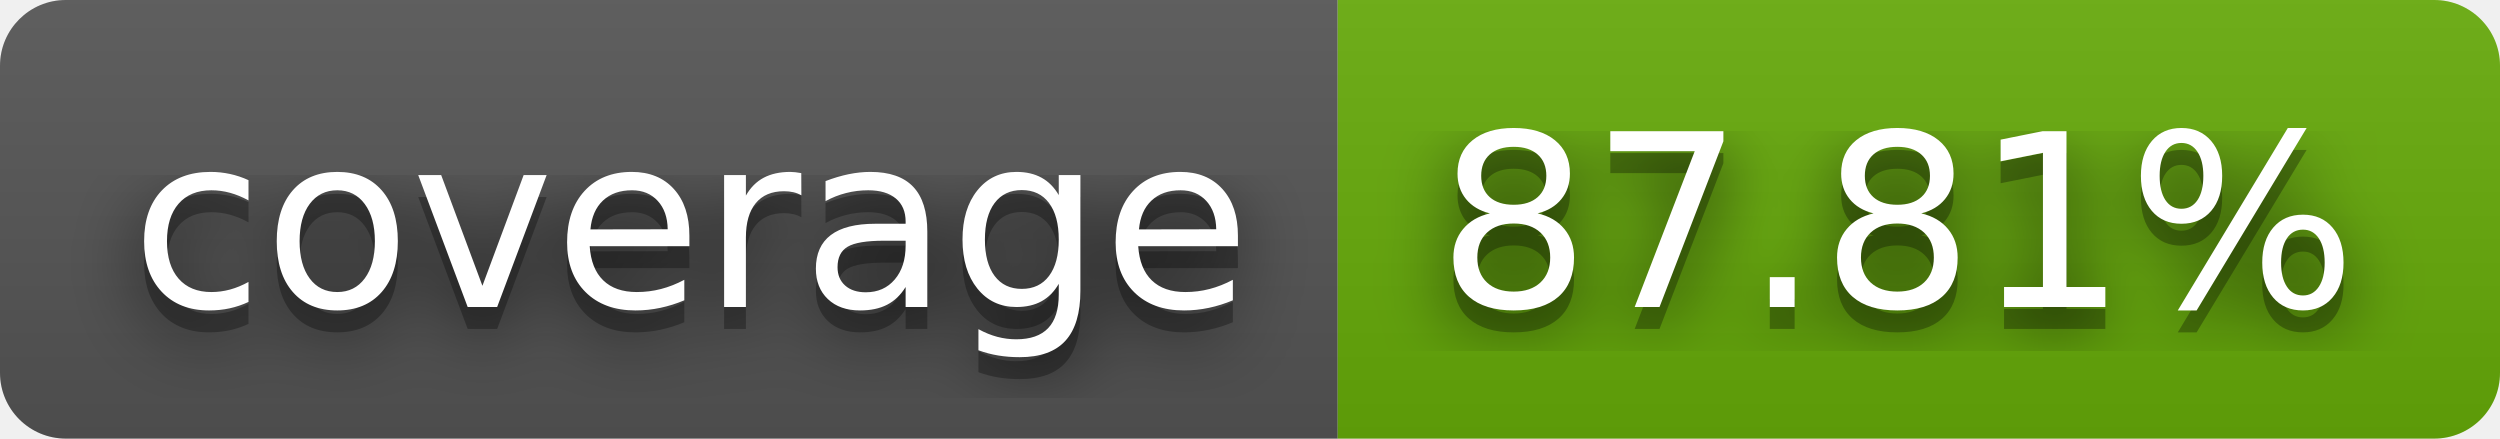
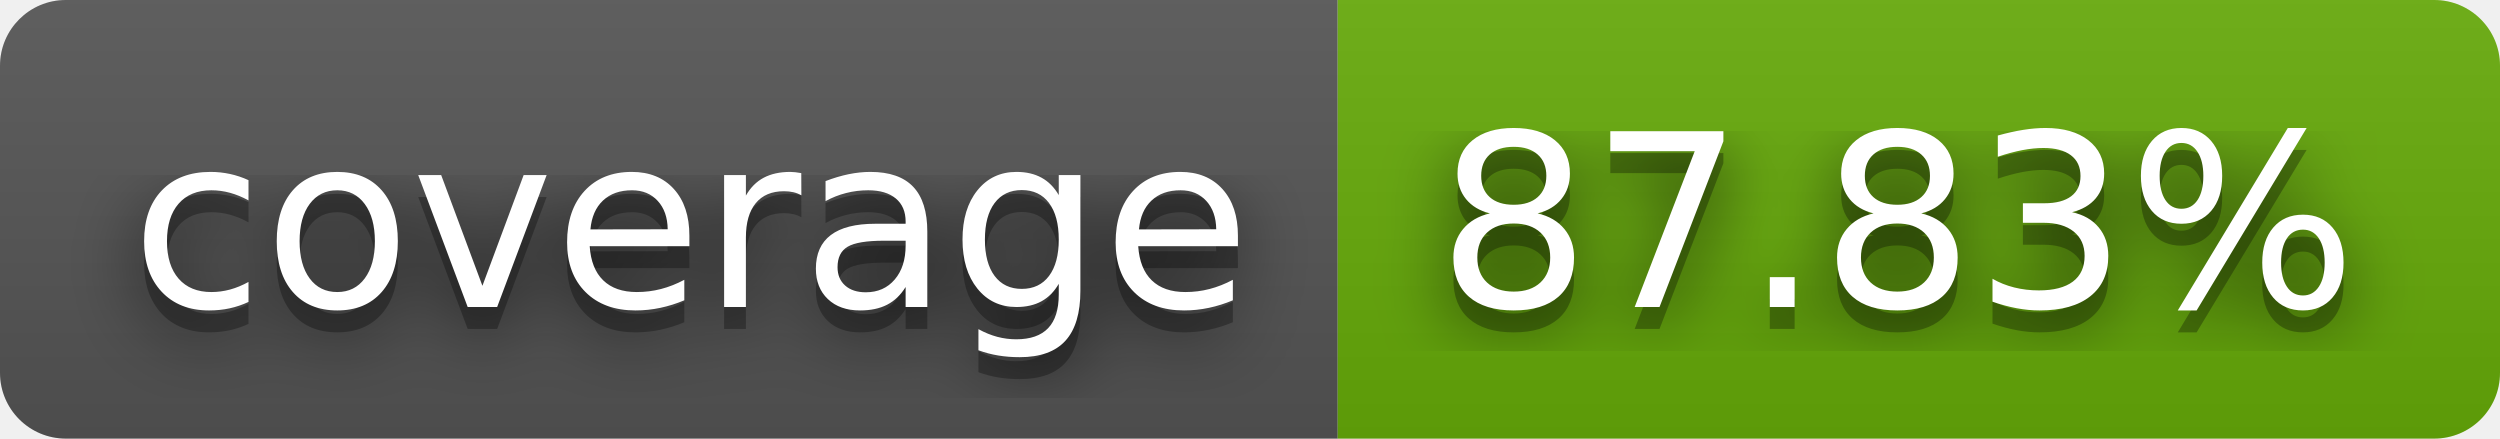
- <svg xmlns="http://www.w3.org/2000/svg" width="114" height="20" role="img" aria-label="coverage: 87.81%">
+ <svg xmlns="http://www.w3.org/2000/svg" width="114" height="20" role="img" aria-label="coverage: 87.83%">
  <filter id="blur">
    <feGaussianBlur stdDeviation="16" />
  </filter>
  <linearGradient id="s" x2="0" y2="100%">
    <stop offset="0" stop-color="#bbb" stop-opacity=".1" />
    <stop offset="1" stop-opacity=".1" />
  </linearGradient>
  <clipPath id="r">
    <rect width="114" height="20" rx="3" />
  </clipPath>
  <g clip-path="url(#r)">
    <rect width="61" height="20" fill="#555" />
    <rect x="61" width="53" height="20" fill="#67ac09" />
    <rect width="114" height="20" fill="url(#s)" />
  </g>
  <g fill="#fff" text-anchor="middle" font-family="Verdana,Geneva,DejaVu Sans,sans-serif" text-rendering="geometricPrecision" font-size="110">
    <g transform="scale(.1)">
      <g aria-hidden="true" fill="#010101">
        <text x="315" y="150" fill-opacity=".8" filter="url(#blur)" textLength="510">coverage</text>
        <text x="315" y="150" fill-opacity=".3" textLength="510">coverage</text>
      </g>
      <text x="315" y="140" textLength="510">coverage</text>
    </g>
    <g transform="scale(.1)">
      <g aria-hidden="true" fill="#010101">
-         <text x="865" y="150" fill-opacity=".8" filter="url(#blur)" textLength="430">87.81%</text>
-         <text x="865" y="150" fill-opacity=".3" textLength="430">87.81%</text>
+         <text x="865" y="150" fill-opacity=".8" filter="url(#blur)" textLength="430">87.83%</text>
+         <text x="865" y="150" fill-opacity=".3" textLength="430">87.83%</text>
      </g>
-       <text x="865" y="140" textLength="430">87.81%</text>
+       <text x="865" y="140" textLength="430">87.83%</text>
    </g>
  </g>
</svg>
